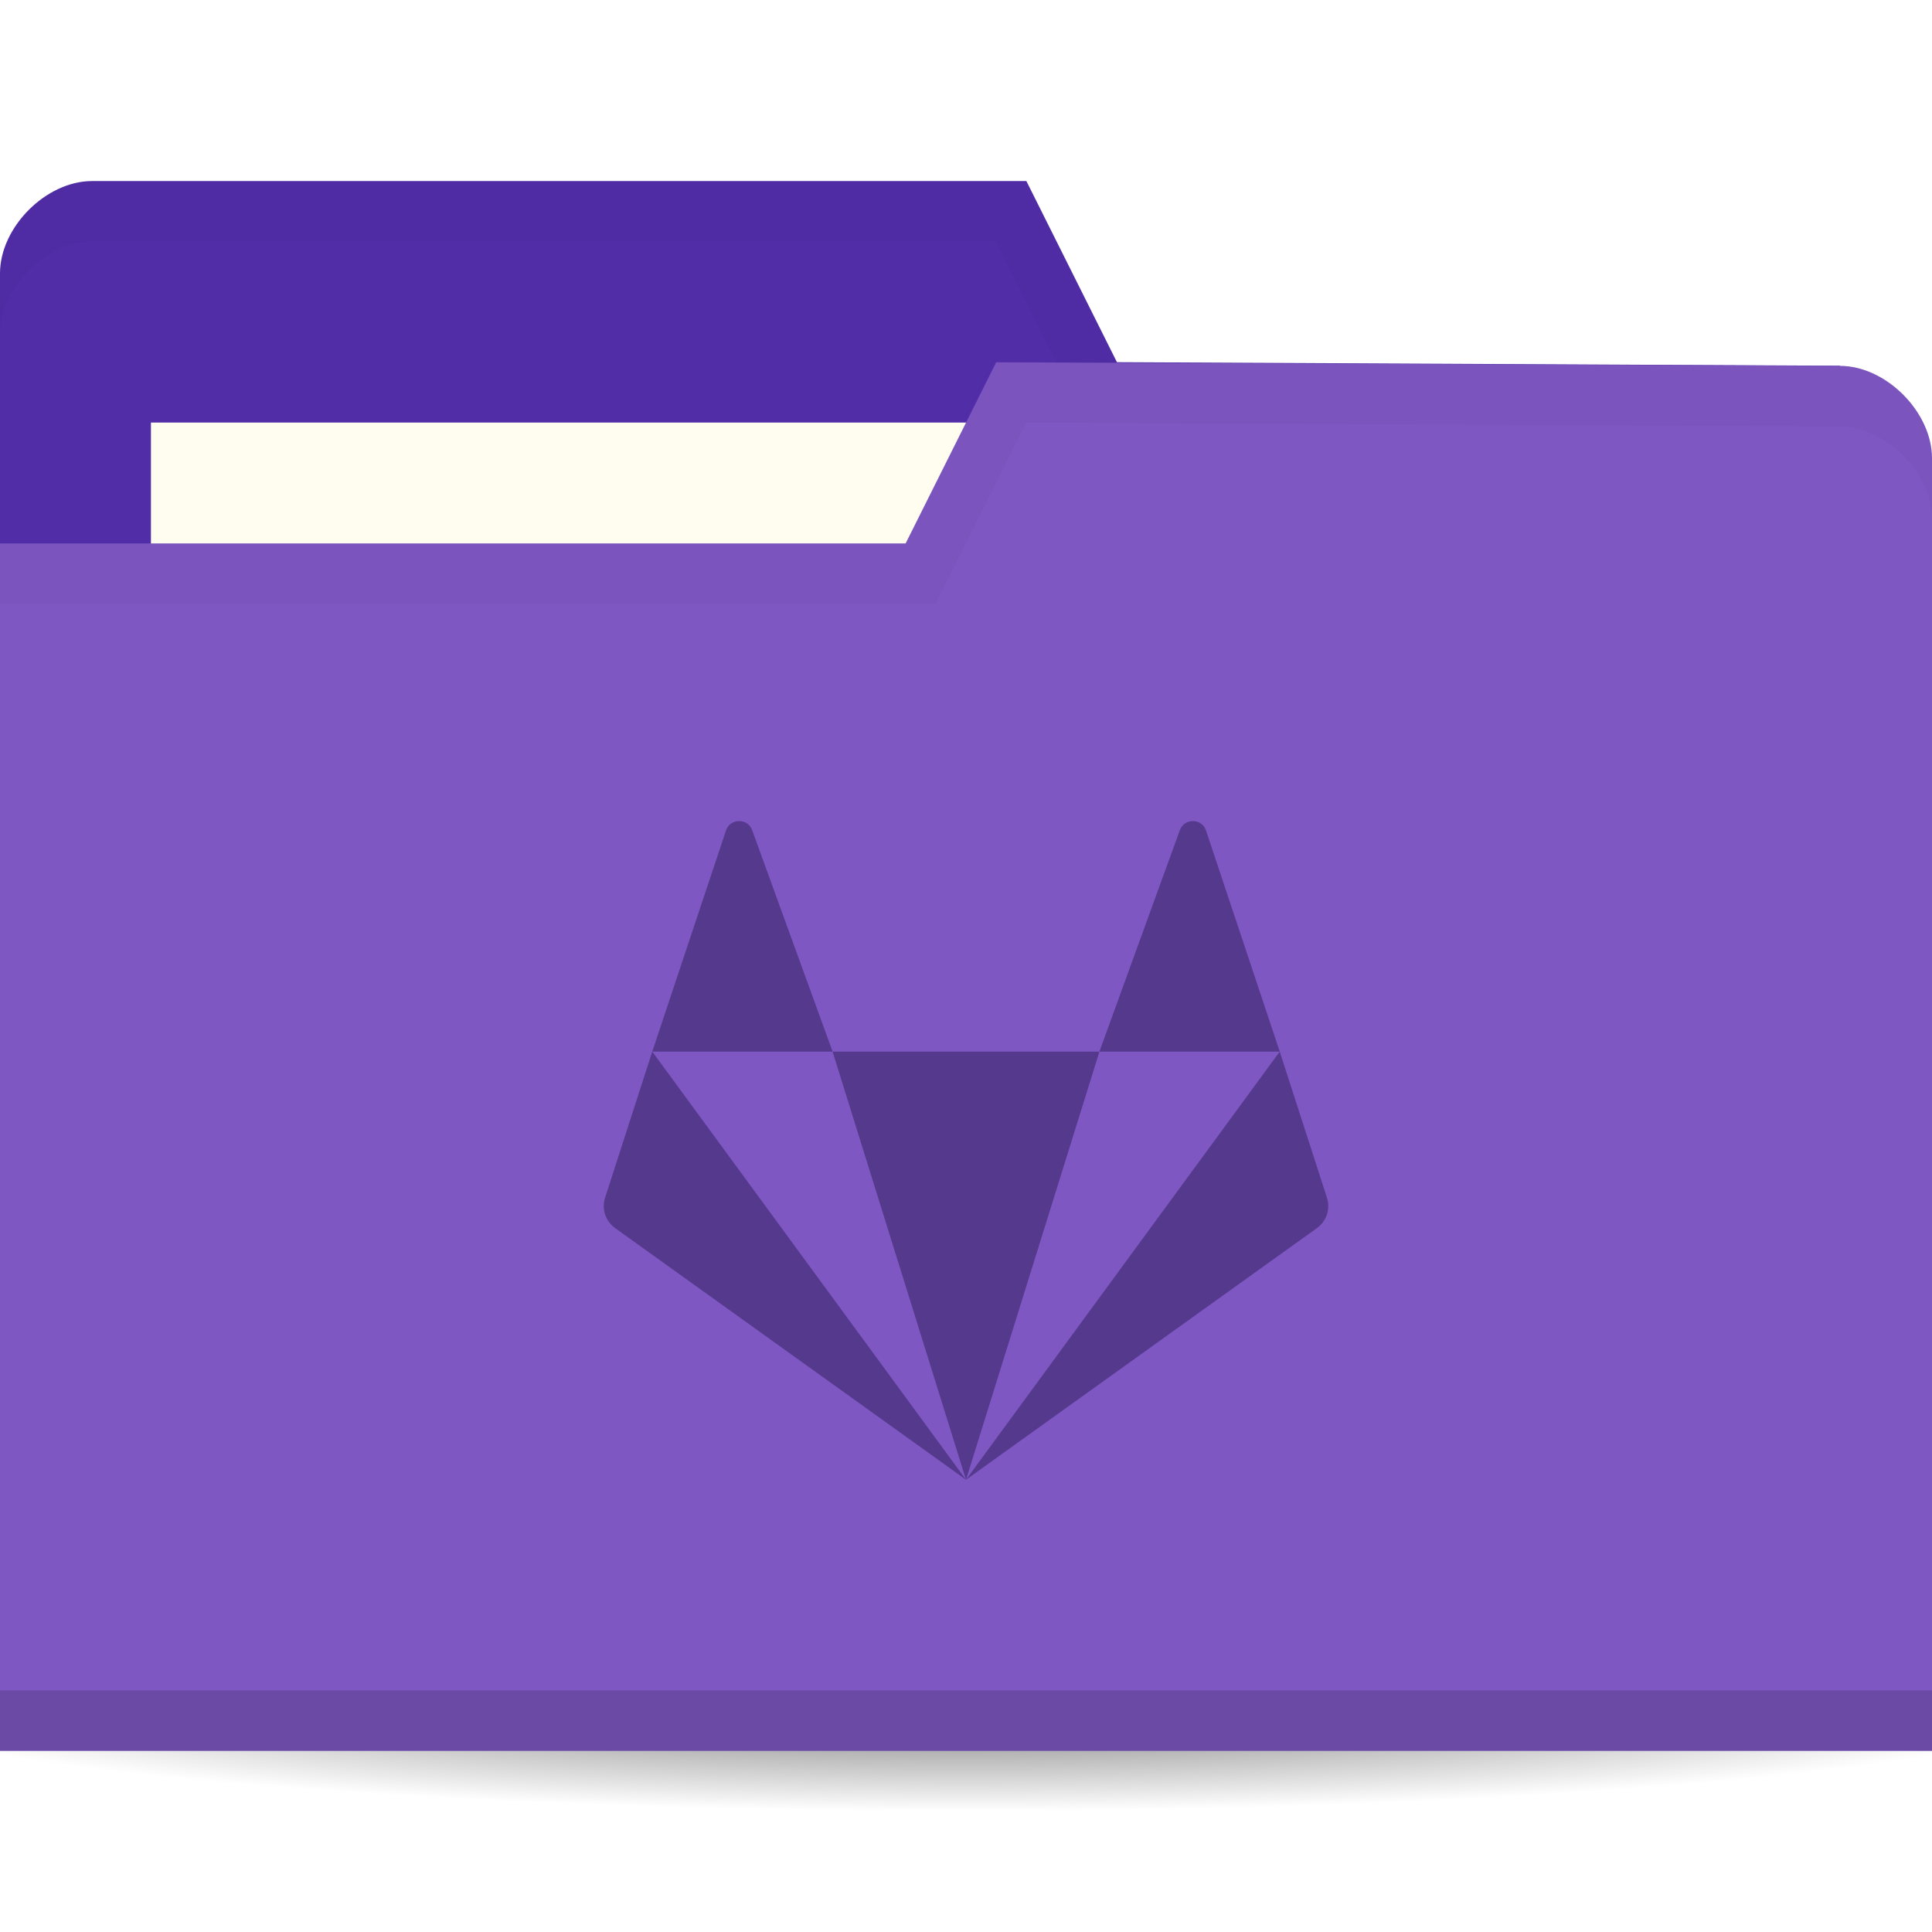
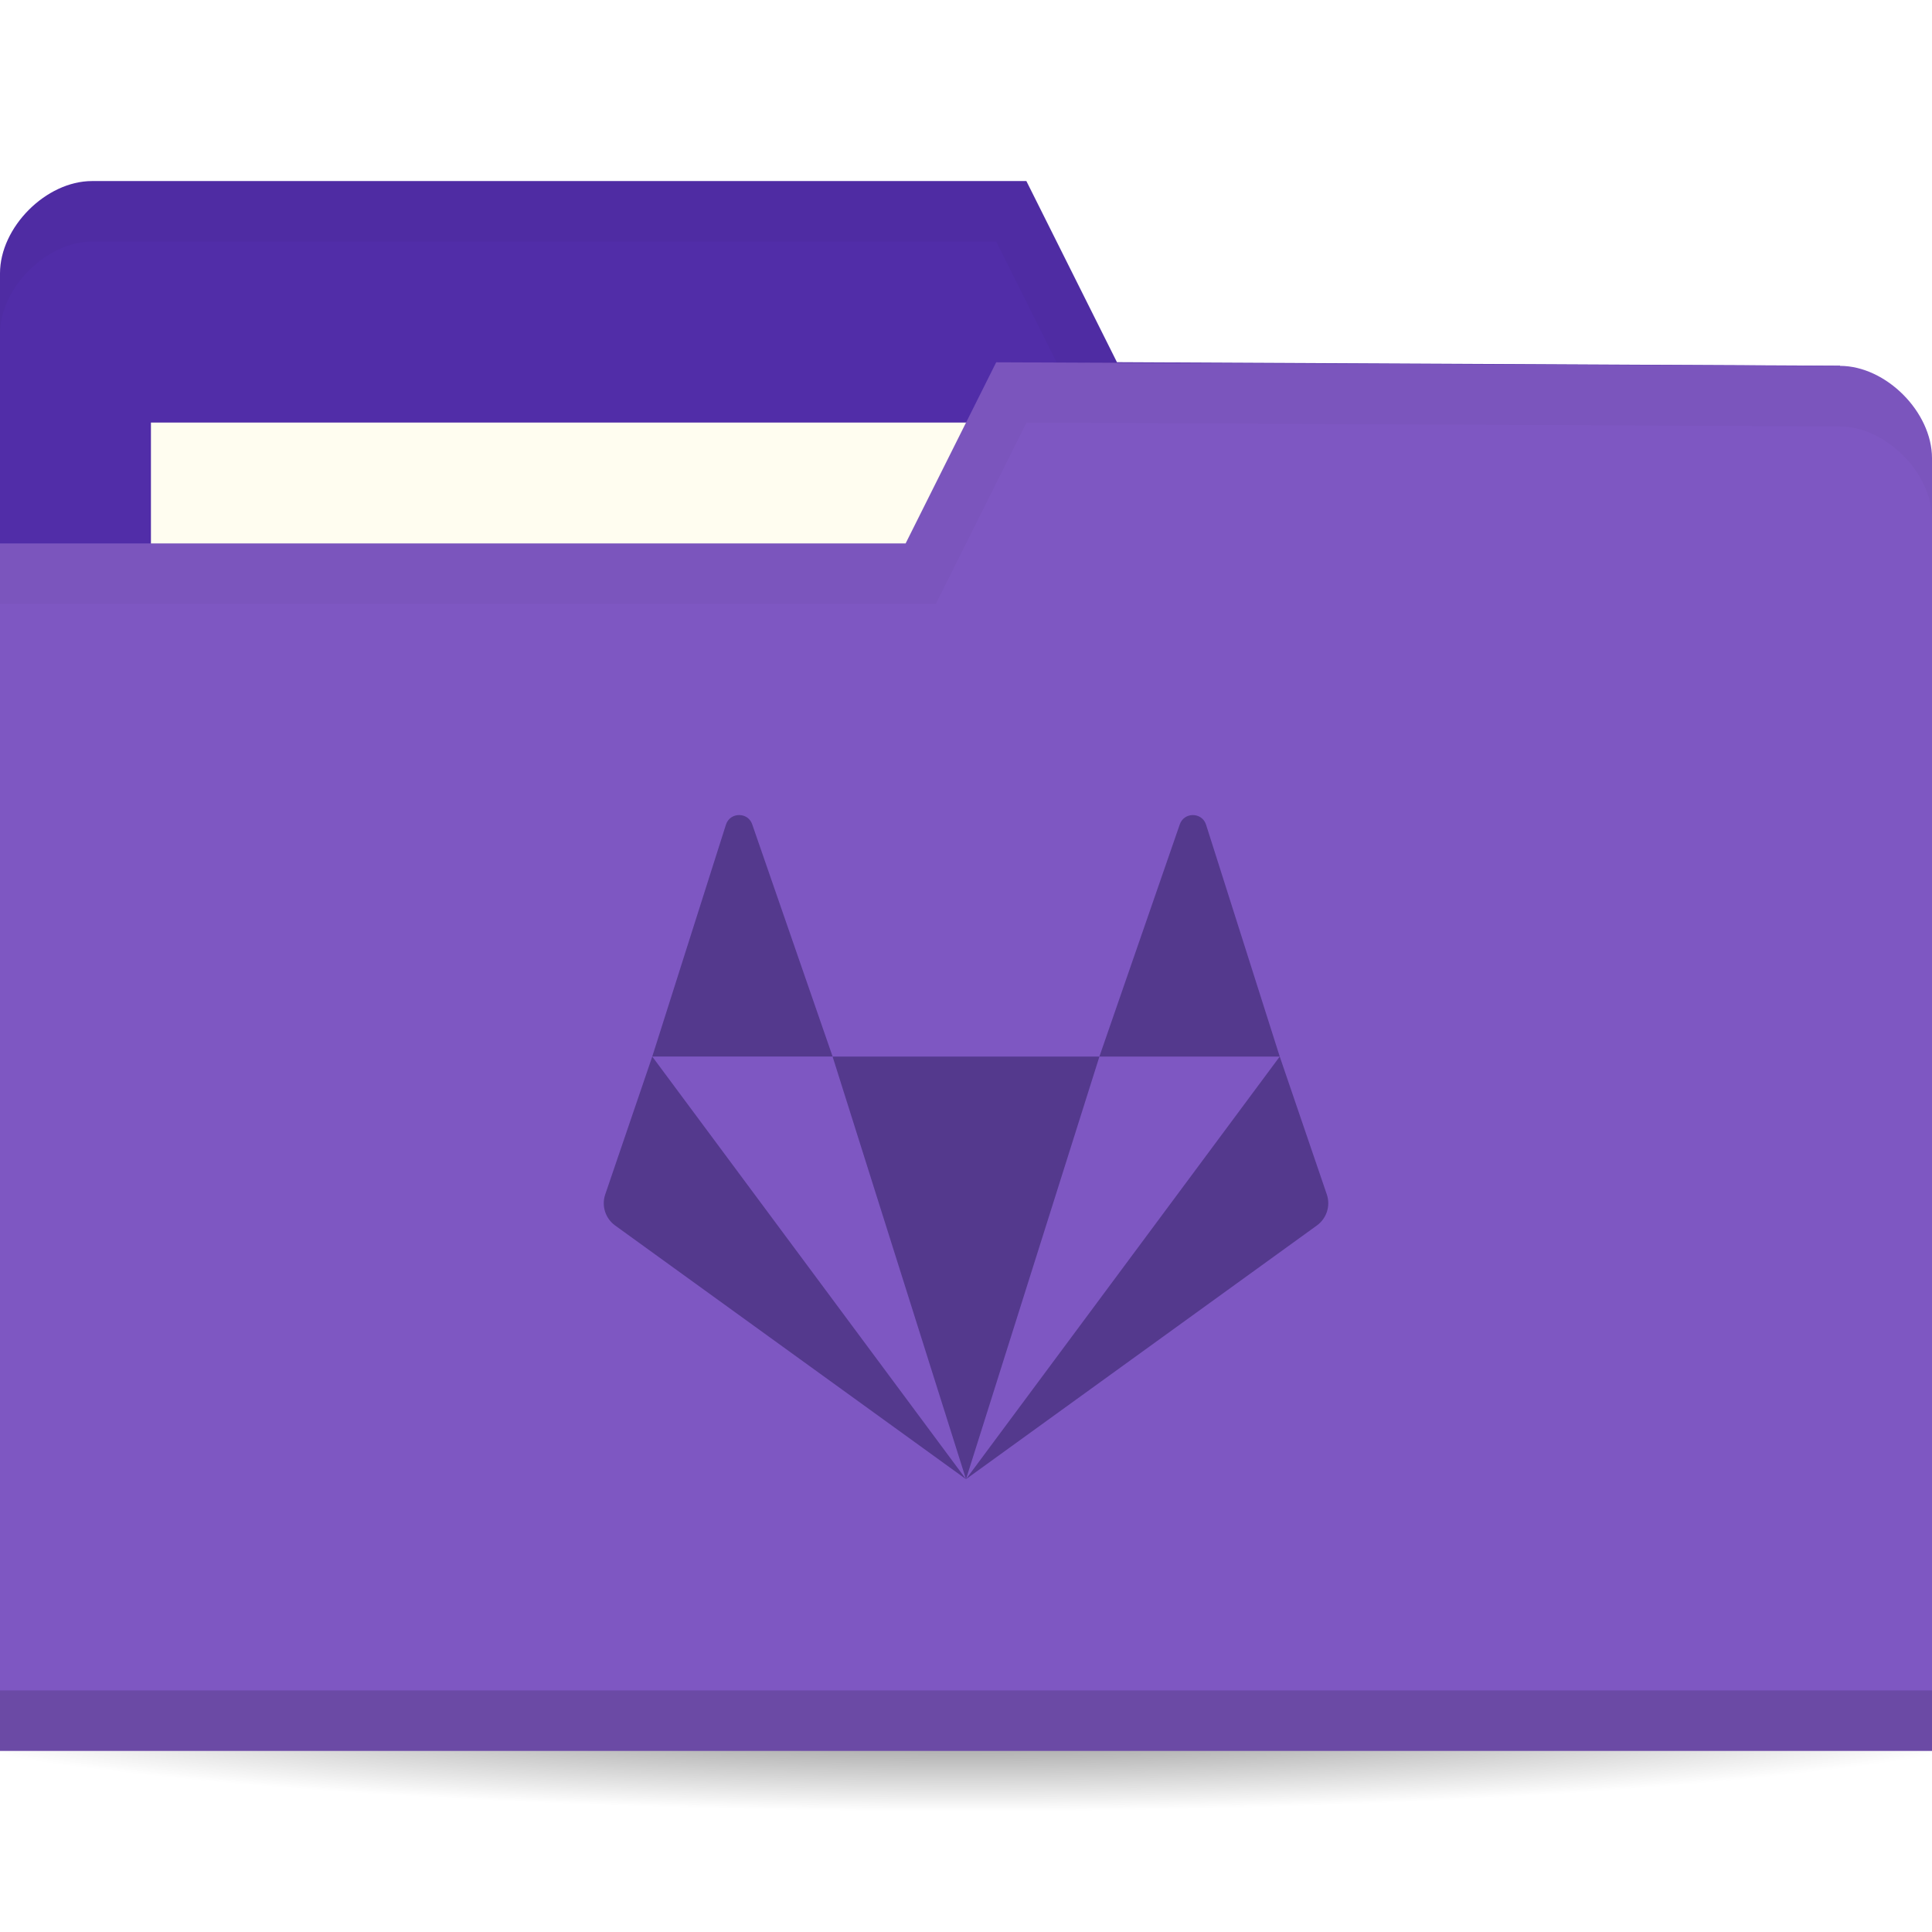
<svg xmlns="http://www.w3.org/2000/svg" version="1.1" viewBox="0 0 64 64">
  <defs>
    <radialGradient id="radialGradient3964" cx="32.5" cy="56.5" r="33.5" gradientTransform="matrix(1 0 0 .1044776 0 50.59701)" gradientUnits="userSpaceOnUse">
      <stop offset="0" />
      <stop style="stop-opacity:0" offset="1" />
    </radialGradient>
  </defs>
  <g transform="translate(0,-988.3622)">
    <path transform="matrix(1.134328,0,0,1.142857,-4.865672,979.7908)" d="m66 56.5a33.5 3.5 0 1 1-67 0 33.5 3.5 0 1 1 67 0z" style="fill:url(#radialGradient3964);opacity:.6" />
    <path d="m0 997.42v42.823h64v-21.412l-3.048-18.353-23.952-0.118-3-6h-30.952c-1.524 0-3.048 1.529-3.048 3.059z" style="fill:#512da8" />
    <rect x="5" y="1002.36" width="31.571" height="11.882" style="fill:#fffdf0" />
    <path transform="translate(0,988.3622)" d="M 3.062,6 C 1.539,6 0,7.533 0,9.062 l 0,2 C 0,9.533 1.539,8 3.062,8 L 33,8 36,14 60.938,14.125 64,32.469 l 0,-2 L 60.938,12.125 37,12 34,6 z" style="opacity:.03" />
    <path d="m64 1003.54v42.824h-64v-40h30l3-6 27.952 0.118c1.524 0 3.048 1.529 3.048 3.059z" style="fill:#7e57c2" />
    <path d="m0 1044.36v2h64v-2z" style="opacity:.15" />
    <path transform="translate(0,988.3622)" d="m33 12-3 6h-30v2h31l3-6 26.938 0.125c1.524 0 3.063 1.533 3.063 3.063v-2c0-1.529-1.539-3.063-3.063-3.063z" style="opacity:.03" />
-     <path d="m24.484 1015.562c-0.183 0-0.367 0.104-0.435 0.312l-2.442 7.324h5.974l-2.661-7.324c-0.068-0.208-0.252-0.312-0.435-0.312zm3.096 7.636 4.42 14.182 4.42-14.182zm8.839 0h5.974l-2.442-7.324c-0.137-0.416-0.734-0.416-0.871 0zm5.974 0-10.393 14.182 11.623-8.334c0.321-0.23 0.455-0.637 0.333-1.009zm-10.393 14.182-10.393-14.182-1.562 4.838c-0.122 0.372 0.012 0.779 0.333 1.009z" style="fill:#54398d;stroke-width:1.091" />
+     <path d="m24.484 1015.362c-0.183 0-0.367 0.105-0.435 0.314l-2.442 7.685h5.974l-2.661-7.685c-0.068-0.21-0.252-0.314-0.435-0.314zm3.096 8 4.42 14 4.42-14zm8.839 0h5.974l-2.442-7.685c-0.137-0.419-0.734-0.419-0.871 0zm5.974 0-10.393 14 11.623-8.404c0.321-0.232 0.455-0.643 0.333-1.018zm-10.393 14-10.393-14-1.562 4.579c-0.122 0.375 0.012 0.786 0.333 1.018z" style="fill:#54398d;stroke-width:1.095" />
  </g>
</svg>
